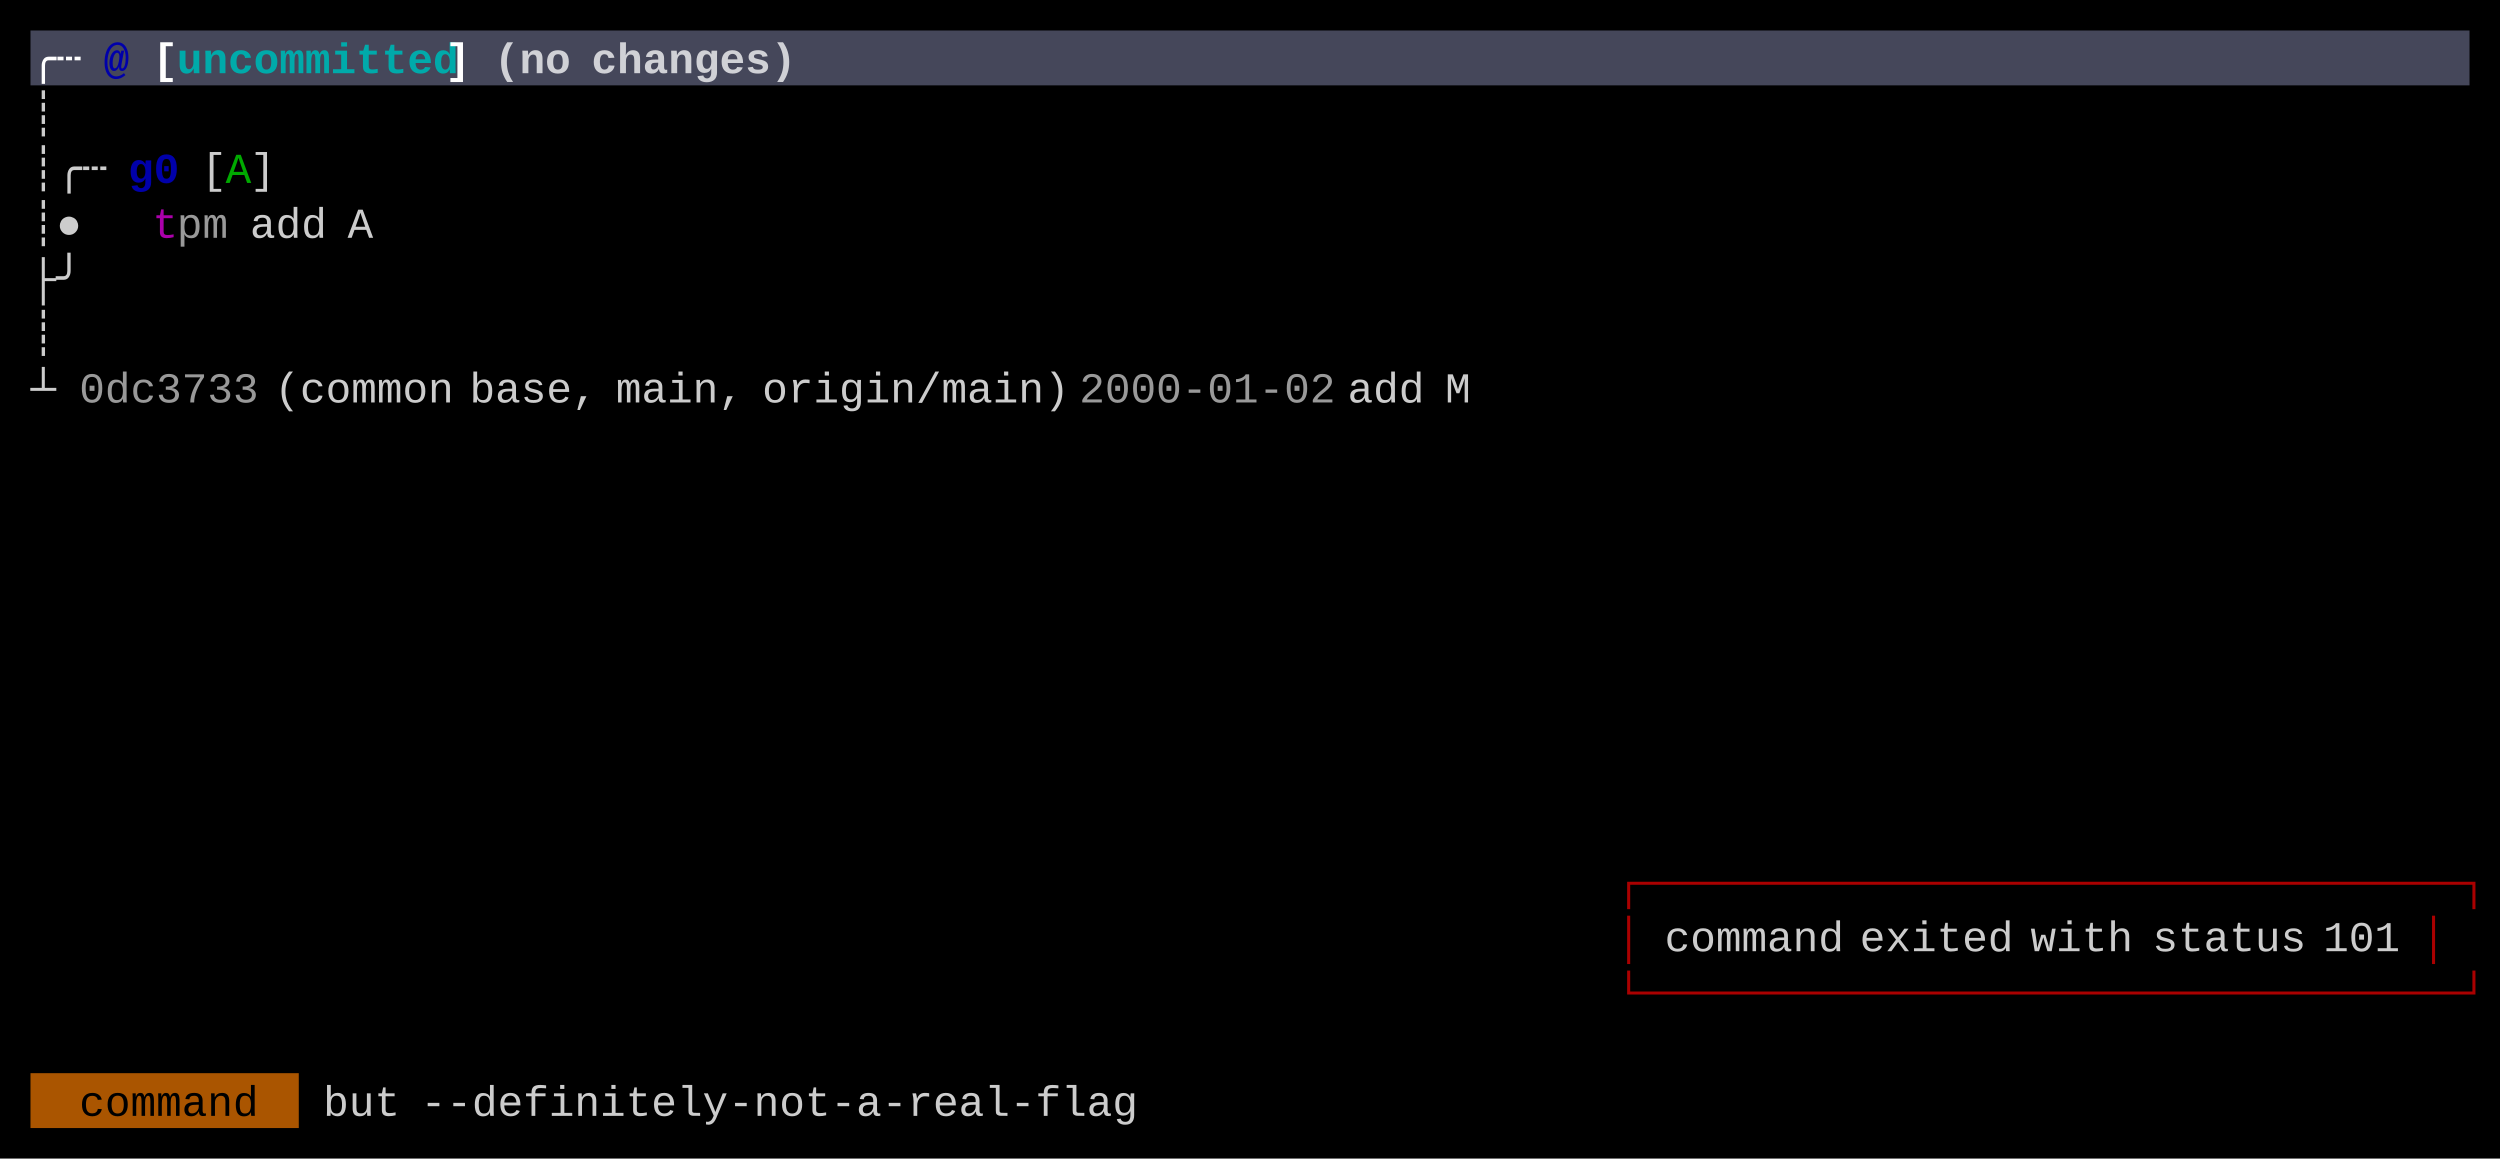
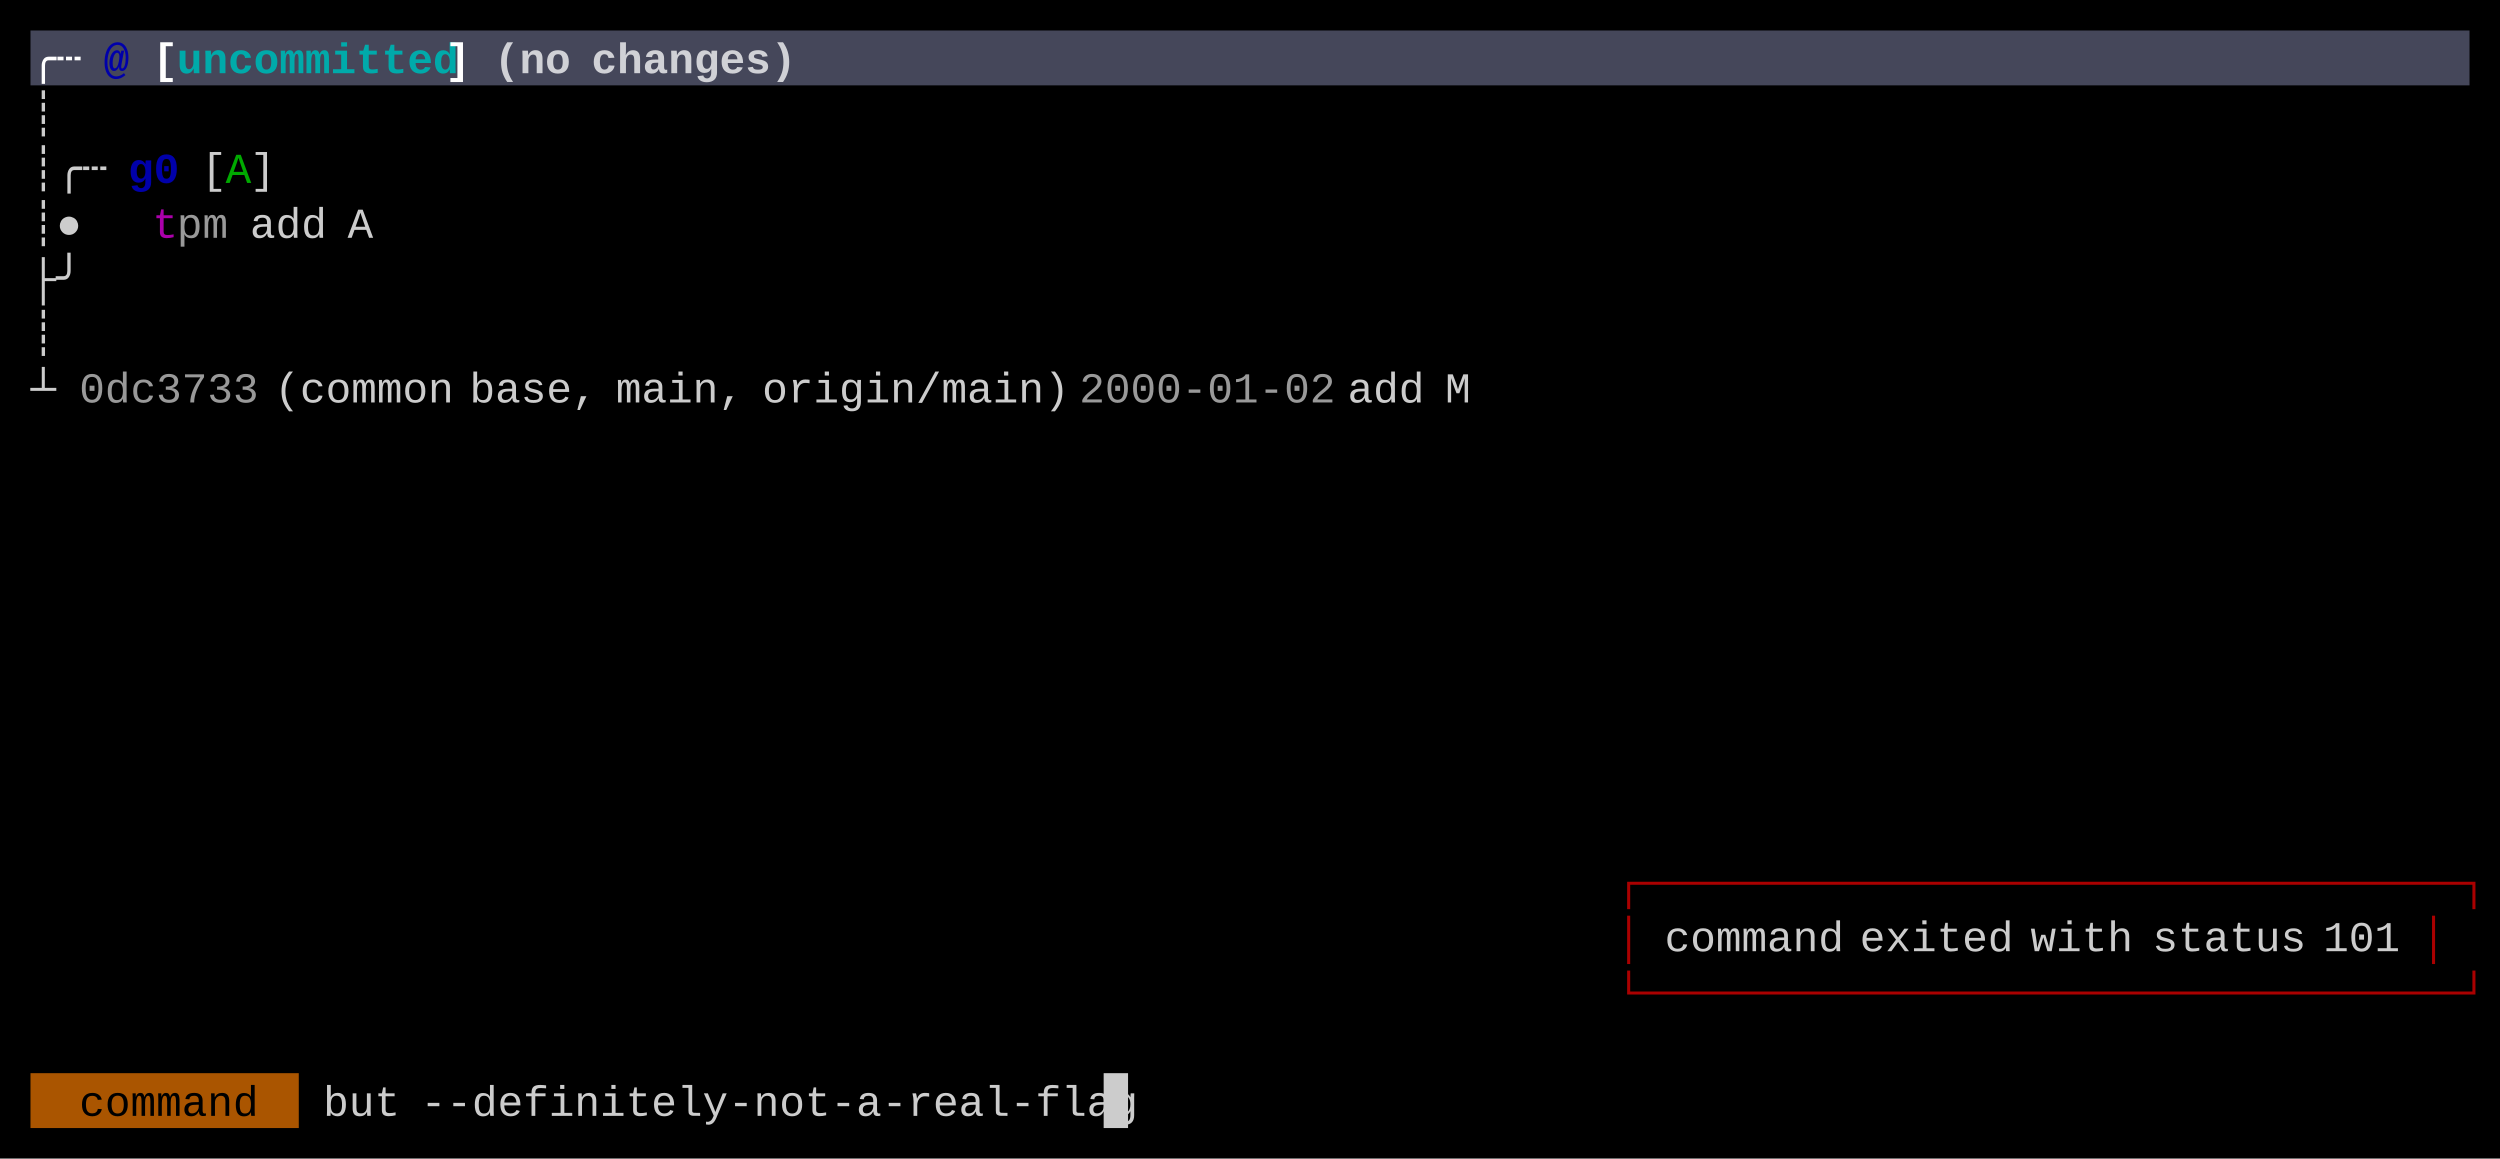
<svg xmlns="http://www.w3.org/2000/svg" width="820" height="380" viewBox="0 0 820 380">
  <rect x="0" y="0" width="820" height="380" fill="#000000" />
  <rect x="10" y="10" width="800" height="18" fill="#45475A" />
  <rect x="10" y="352" width="88" height="18" fill="#AA5500" />
+   <rect x="362" y="352" width="8" height="18" fill="#CCCCCC" />
  <g font-family="Menlo, Monaco, 'Courier New', monospace" font-size="14" xml:space="preserve">
    <text x="10 18" y="24" style="fill:#FFFFFF;font-weight:bold;">╭┄</text>
    <text x="34" y="24" style="fill:#0000AA;font-weight:bold;">@</text>
    <text x="50" y="24" style="fill:#FFFFFF;font-weight:bold;">[</text>
    <text x="58 66 74 82 90 98 106 114 122 130 138" y="24" style="fill:#00AAAA;font-weight:bold;">uncommitted</text>
    <text x="146" y="24" style="fill:#FFFFFF;font-weight:bold;">]</text>
    <text x="162 170 178" y="24" style="fill:#FFFFFF;font-weight:bold;opacity:0.75;">(no</text>
    <text x="194 202 210 218 226 234 242 250" y="24" style="fill:#FFFFFF;font-weight:bold;opacity:0.75;">changes)</text>
    <text x="10" y="42" style="fill:#CCCCCC;">┊</text>
    <text x="10 18 26" y="60" style="fill:#CCCCCC;">┊╭┄</text>
    <text x="42 50" y="60" style="fill:#0000AA;font-weight:bold;">g0</text>
    <text x="66" y="60" style="fill:#CCCCCC;">[</text>
    <text x="74" y="60" style="fill:#00AA00;">A</text>
    <text x="82" y="60" style="fill:#CCCCCC;">]</text>
    <text x="10 18" y="78" style="fill:#CCCCCC;">┊●</text>
    <text x="50" y="78" style="fill:#AA00AA;">t</text>
    <text x="58 66" y="78" style="fill:#CCCCCC;opacity:0.75;">pm</text>
    <text x="82 90 98" y="78" style="fill:#CCCCCC;">add</text>
    <text x="114" y="78" style="fill:#CCCCCC;">A</text>
    <text x="10 18" y="96" style="fill:#CCCCCC;">├╯</text>
    <text x="10" y="114" style="fill:#CCCCCC;">┊</text>
    <text x="10" y="132" style="fill:#CCCCCC;">┴</text>
    <text x="26 34 42 50 58 66 74" y="132" style="fill:#CCCCCC;opacity:0.75;">0dc3733</text>
    <text x="90 98 106 114 122 130 138" y="132" style="fill:#CCCCCC;">(common</text>
    <text x="154 162 170 178 186" y="132" style="fill:#CCCCCC;">base,</text>
    <text x="202 210 218 226 234" y="132" style="fill:#CCCCCC;">main,</text>
    <text x="250 258 266 274 282 290 298 306 314 322 330 338" y="132" style="fill:#CCCCCC;">origin/main)</text>
    <text x="354 362 370 378 386 394 402 410 418 426" y="132" style="fill:#CCCCCC;opacity:0.75;">2000-01-02</text>
    <text x="442 450 458" y="132" style="fill:#CCCCCC;">add</text>
    <text x="474" y="132" style="fill:#CCCCCC;">M</text>
    <text x="530 538 546 554 562 570 578 586 594 602 610 618 626 634 642 650 658 666 674 682 690 698 706 714 722 730 738 746 754 762 770 778 786 794" y="294" style="fill:#AA0000;">┌────────────────────────────────┐</text>
    <text x="530" y="312" style="fill:#AA0000;">│</text>
    <text x="546 554 562 570 578 586 594" y="312" style="fill:#CCCCCC;">command</text>
    <text x="610 618 626 634 642 650" y="312" style="fill:#CCCCCC;">exited</text>
    <text x="666 674 682 690" y="312" style="fill:#CCCCCC;">with</text>
    <text x="706 714 722 730 738 746" y="312" style="fill:#CCCCCC;">status</text>
    <text x="762 770 778" y="312" style="fill:#CCCCCC;">101</text>
    <text x="794" y="312" style="fill:#AA0000;">│</text>
    <text x="530 538 546 554 562 570 578 586 594 602 610 618 626 634 642 650 658 666 674 682 690 698 706 714 722 730 738 746 754 762 770 778 786 794" y="330" style="fill:#AA0000;">└────────────────────────────────┘</text>
    <text x="26 34 42 50 58 66 74" y="366" style="fill:#000000;">command</text>
    <text x="106 114 122" y="366" style="fill:#CCCCCC;">but</text>
    <text x="138 146 154 162 170 178 186 194 202 210 218 226 234 242 250 258 266 274 282 290 298 306 314 322 330 338 346 354" y="366" style="fill:#CCCCCC;">--definitely-not-a-real-flag</text>
  </g>
</svg>
